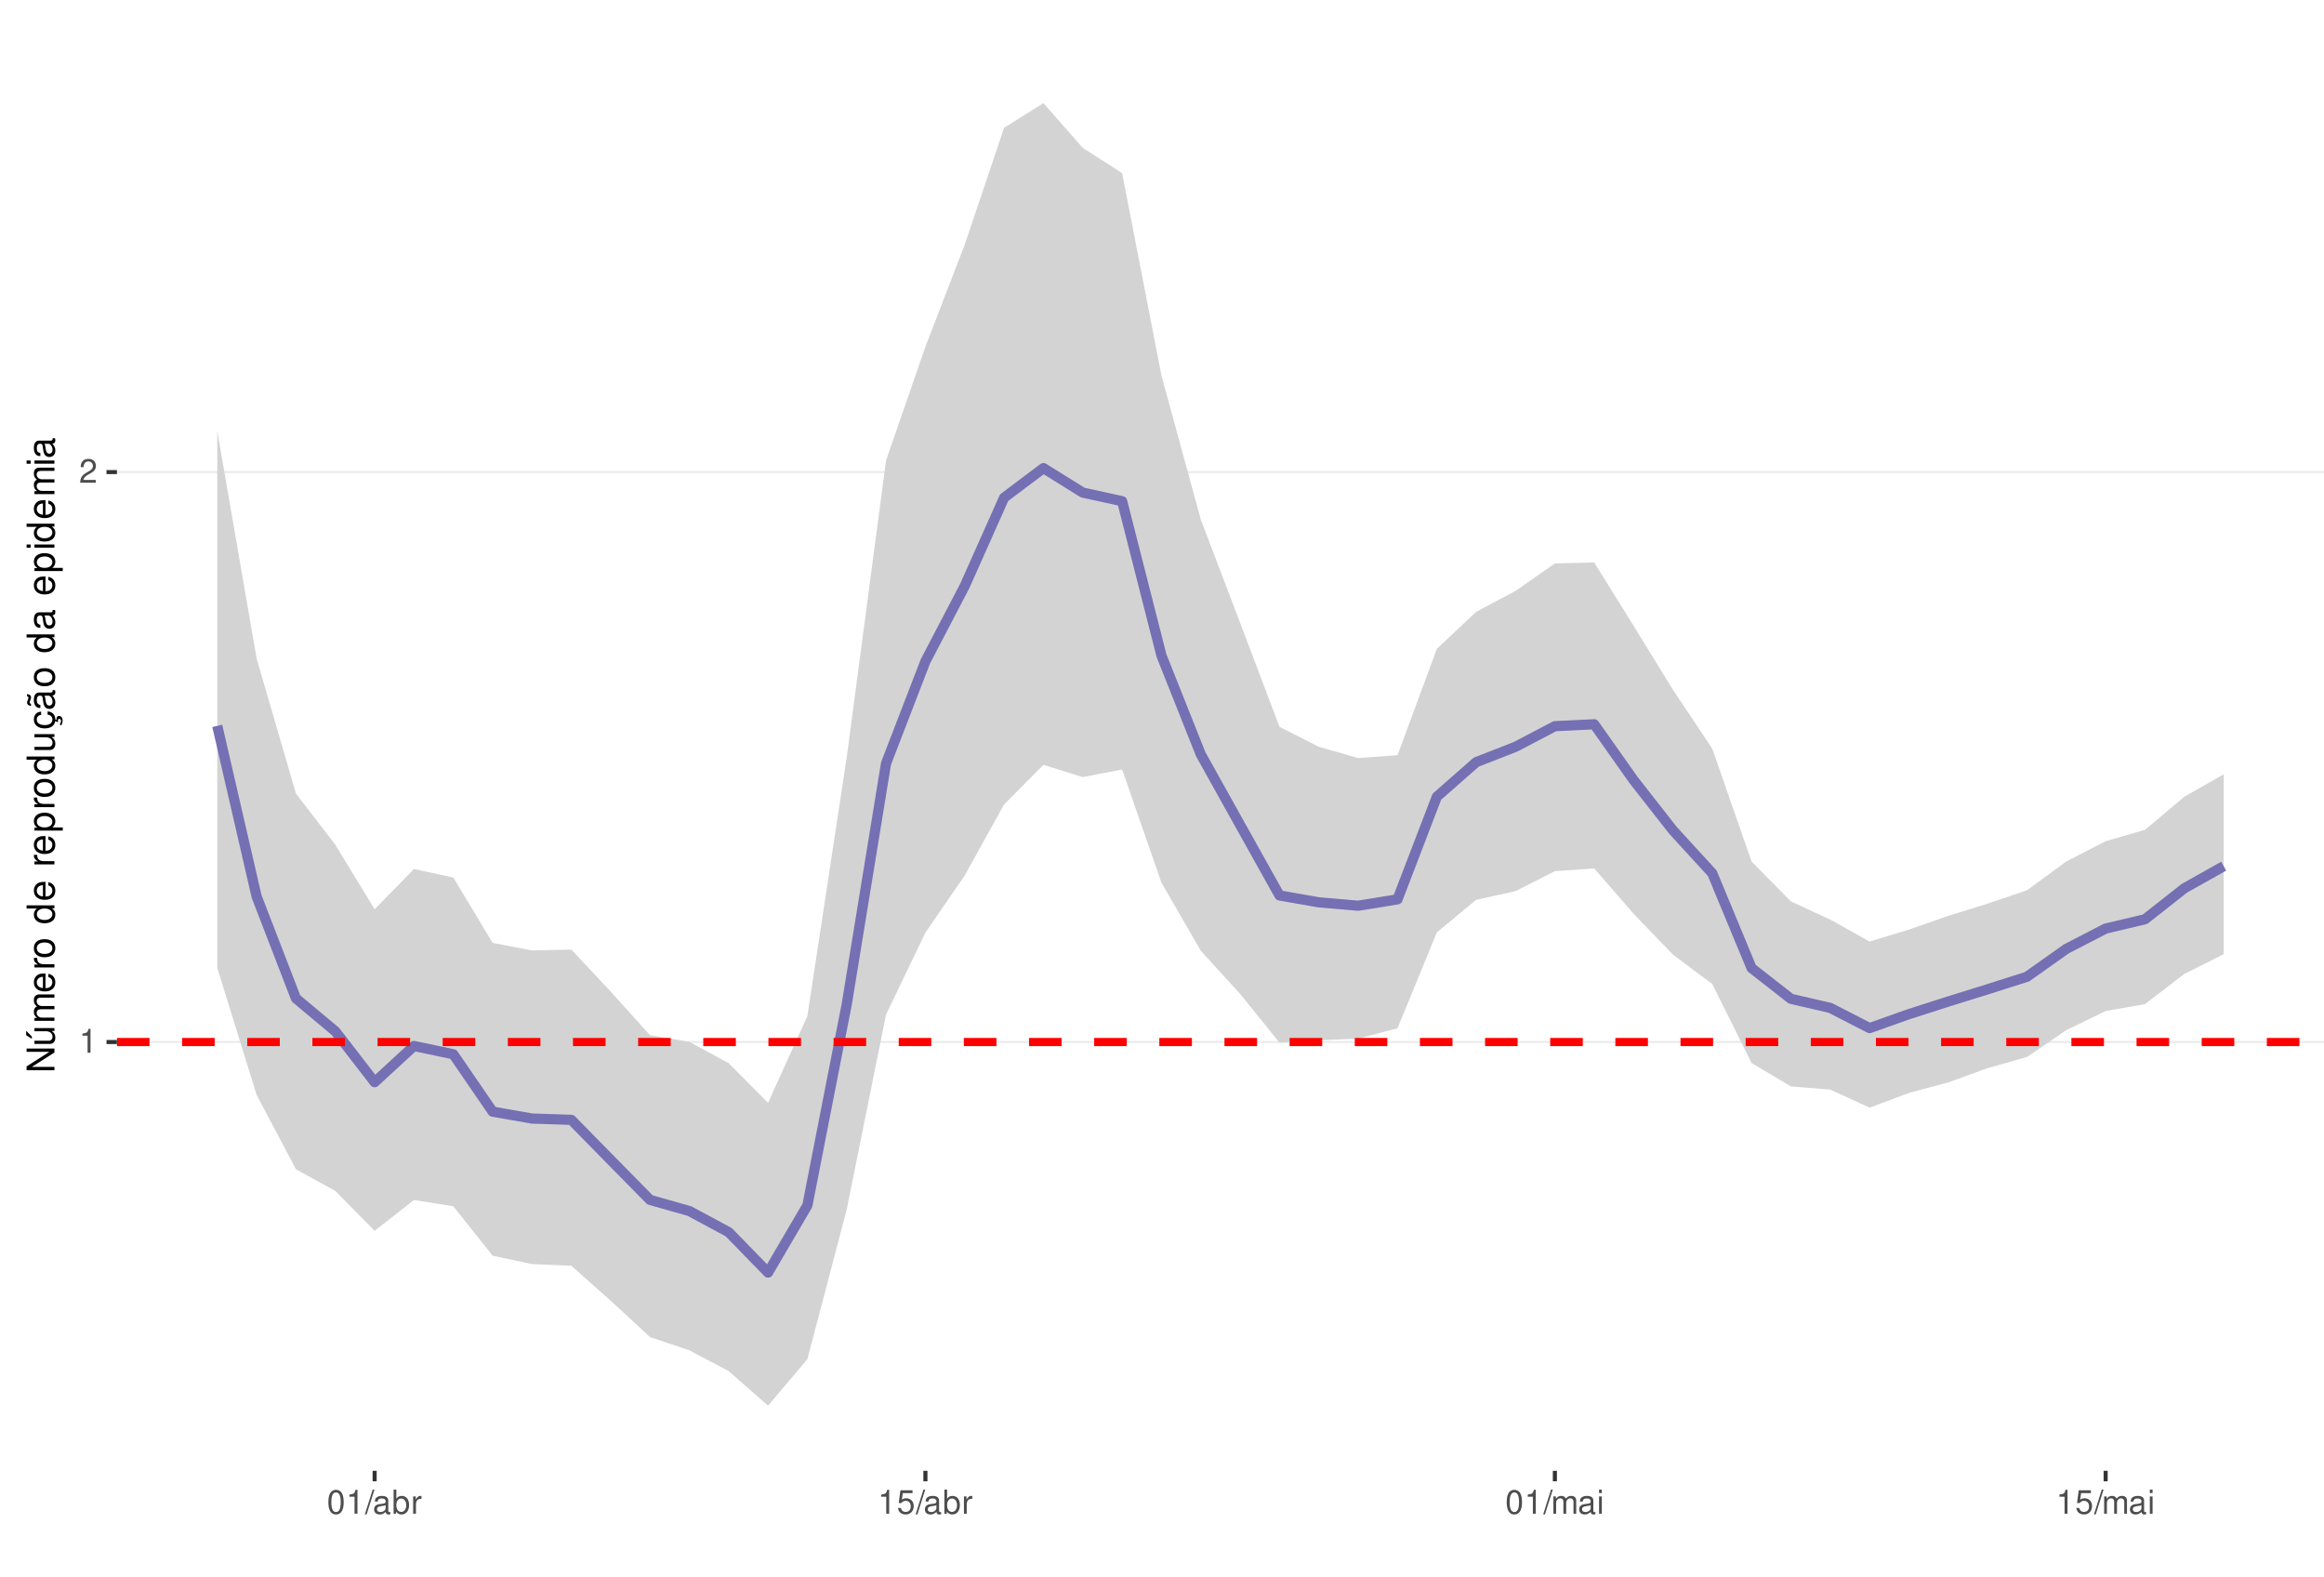
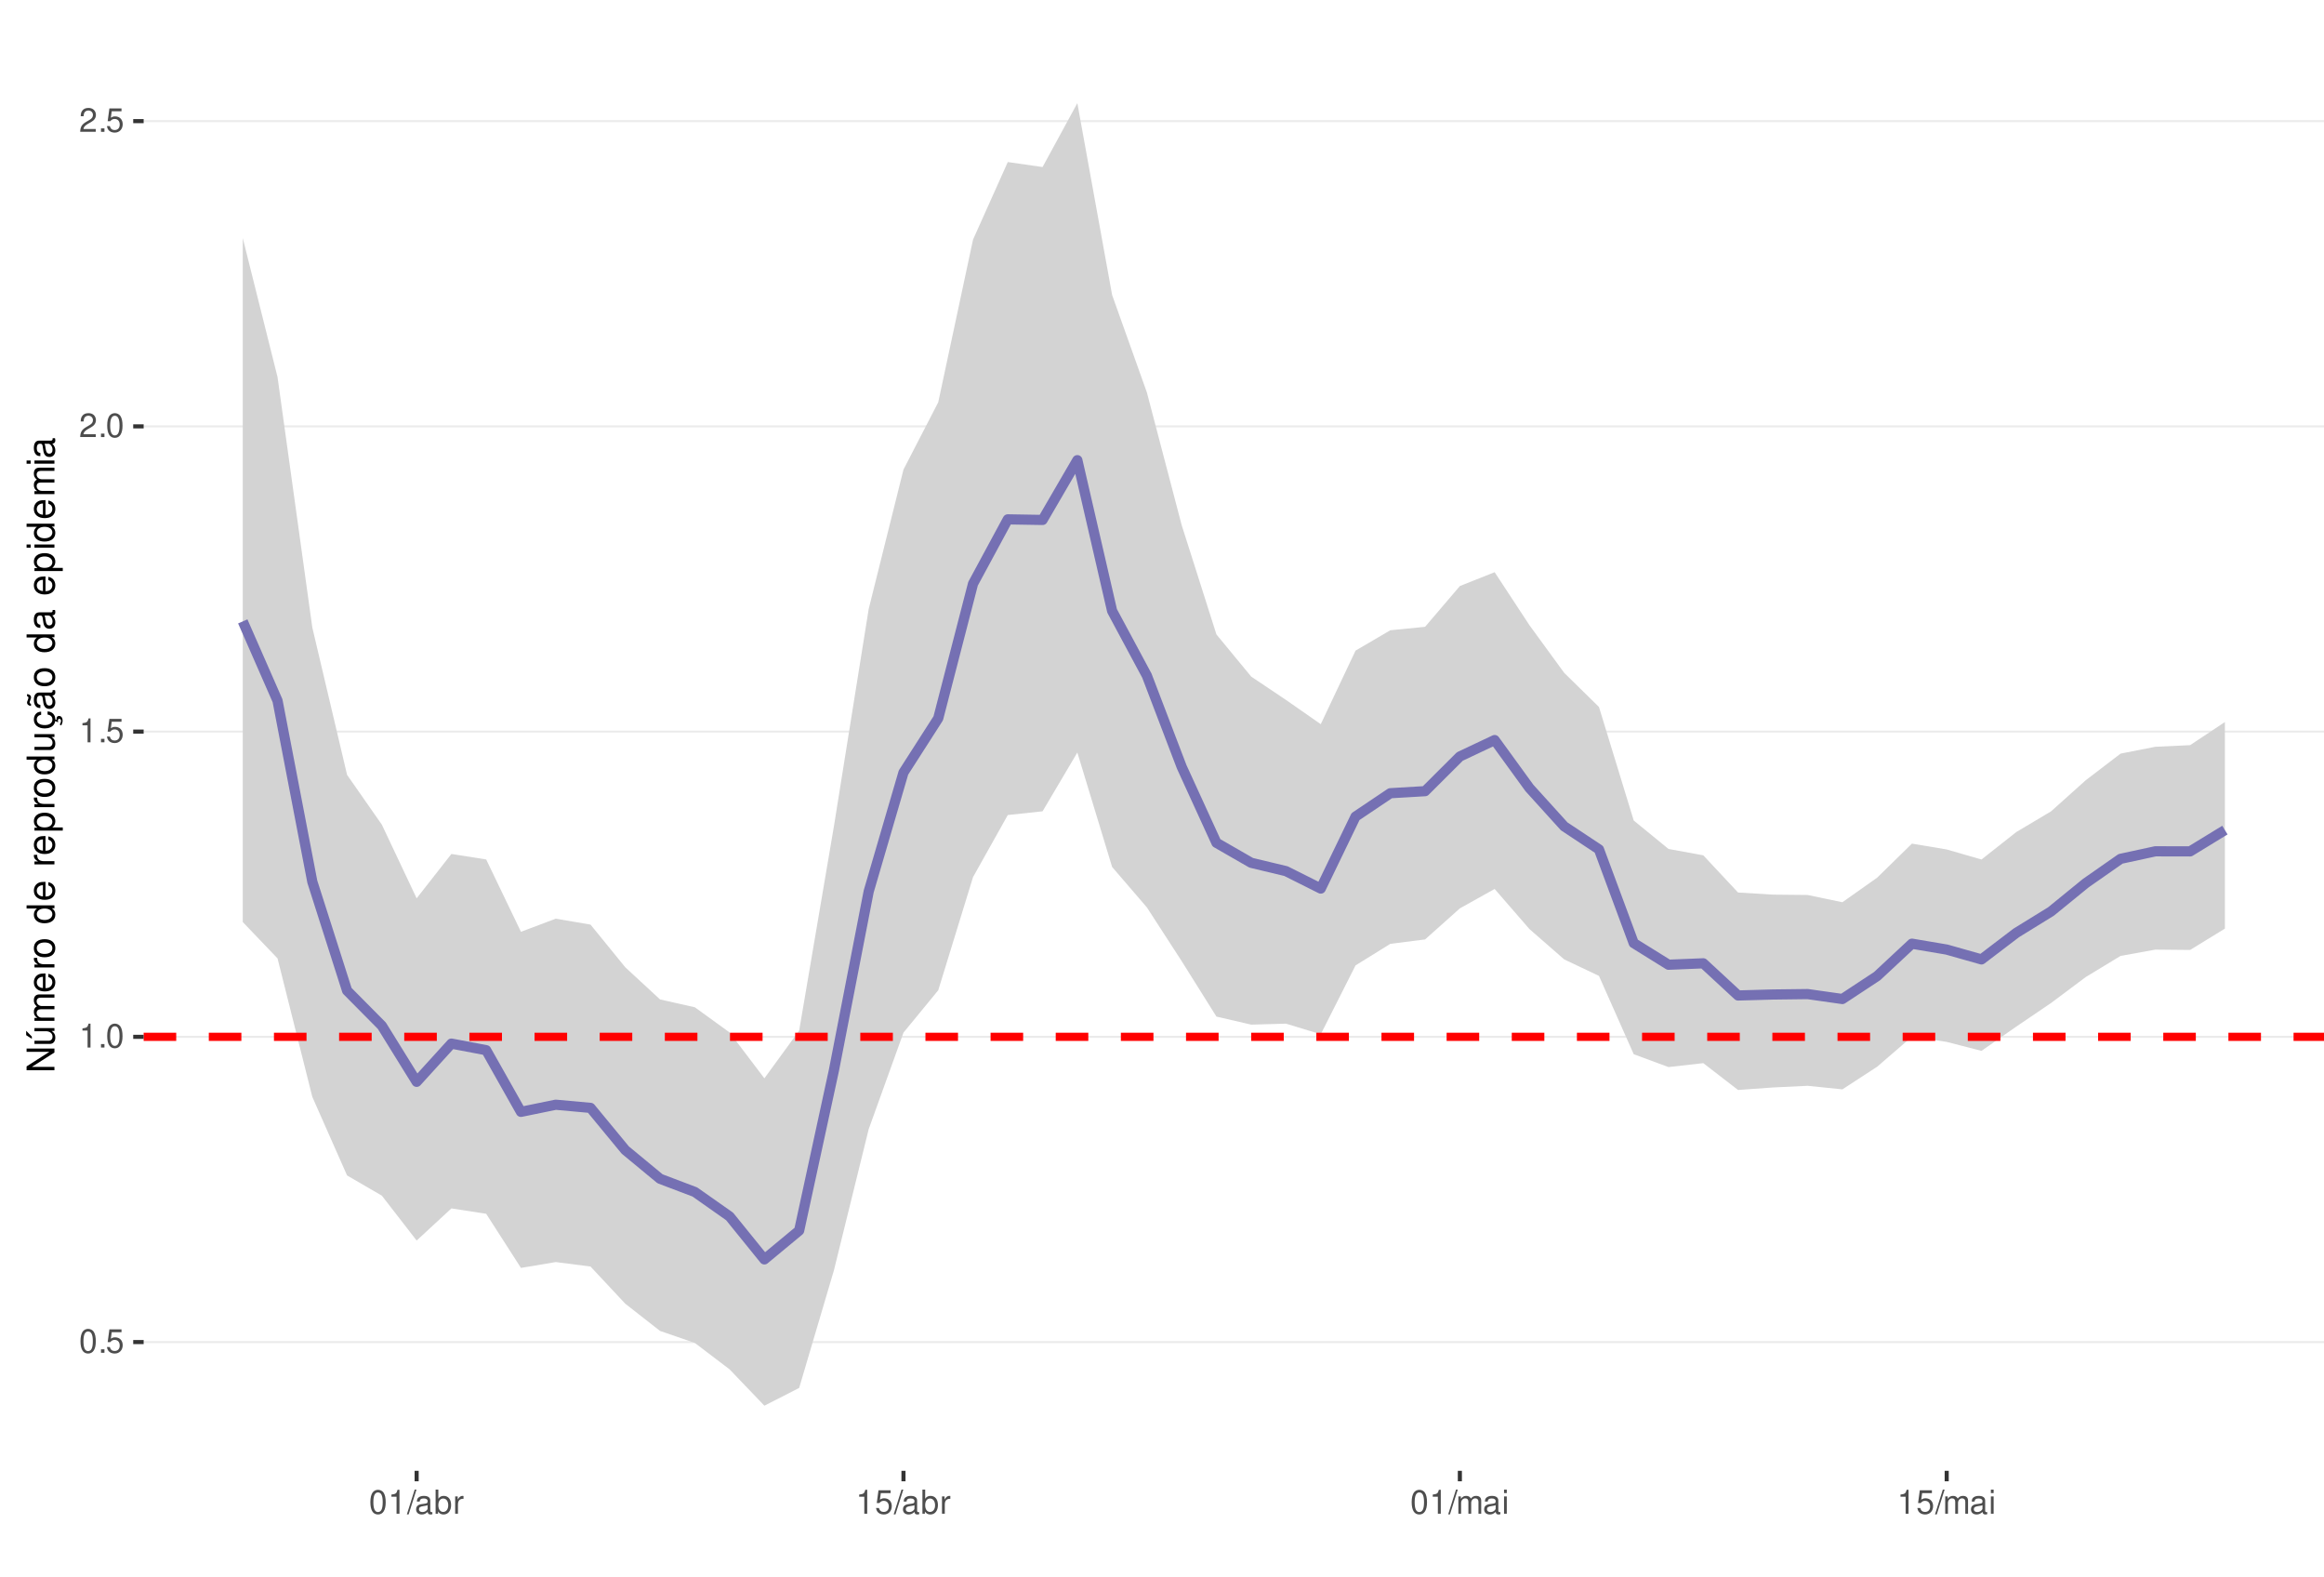
<svg xmlns="http://www.w3.org/2000/svg" xmlns:xlink="http://www.w3.org/1999/xlink" width="609pt" height="413pt" viewBox="0 0 609 413" version="1.1">
  <defs>
    <g>
      <symbol overflow="visible" id="glyph0-0">
        <path style="stroke:none;" d="" />
      </symbol>
      <symbol overflow="visible" id="glyph0-1">
+         <path style="stroke:none;" d="M 2.375 -6.266 C 1.812 -6.266 1.297 -6 0.969 -5.578 C 0.578 -5.016 0.375 -4.188 0.375 -3.031 C 0.375 -0.922 1.062 0.203 2.375 0.203 C 3.672 0.203 4.391 -0.922 4.391 -2.984 C 4.391 -4.188 4.203 -5 3.797 -5.578 C 3.469 -6 2.953 -6.266 2.375 -6.266 Z M 2.375 -5.578 C 3.203 -5.578 3.609 -4.75 3.609 -3.047 C 3.609 -1.266 3.219 -0.438 2.359 -0.438 C 1.562 -0.438 1.156 -1.297 1.156 -3.016 C 1.156 -4.75 1.562 -5.578 2.375 -5.578 Z M 2.375 -5.578 " />
+       </symbol>
+       <symbol overflow="visible" id="glyph0-2">
+         <path style="stroke:none;" d="M 1.656 -0.906 L 0.75 -0.906 L 0.75 0 L 1.656 0 Z M 1.656 -0.906 " />
+       </symbol>
+       <symbol overflow="visible" id="glyph0-3">
+         <path style="stroke:none;" d="M 4.125 -6.141 L 0.953 -6.141 L 0.5 -2.797 L 1.188 -2.797 C 1.547 -3.219 1.844 -3.375 2.328 -3.375 C 3.156 -3.375 3.656 -2.797 3.656 -1.891 C 3.656 -1.016 3.156 -0.469 2.312 -0.469 C 1.656 -0.469 1.25 -0.812 1.062 -1.5 L 0.297 -1.5 C 0.406 -1 0.5 -0.766 0.672 -0.531 C 1.016 -0.062 1.641 0.203 2.344 0.203 C 3.578 0.203 4.438 -0.703 4.438 -2 C 4.438 -3.219 3.641 -4.047 2.453 -4.047 C 2.031 -4.047 1.672 -3.938 1.328 -3.672 L 1.562 -5.391 L 4.125 -5.391 Z M 4.125 -6.141 " />
+       </symbol>
+       <symbol overflow="visible" id="glyph0-4">
        <path style="stroke:none;" d="M 2.234 -4.453 L 2.234 0 L 3 0 L 3 -6.266 L 2.5 -6.266 C 2.234 -5.297 2.062 -5.172 0.891 -5.016 L 0.891 -4.453 Z M 2.234 -4.453 " />
      </symbol>
-       <symbol overflow="visible" id="glyph0-2">
+       <symbol overflow="visible" id="glyph0-5">
        <path style="stroke:none;" d="M 4.375 -0.75 L 1.156 -0.75 C 1.234 -1.266 1.5 -1.594 2.266 -2.062 L 3.125 -2.547 C 3.984 -3.016 4.422 -3.656 4.422 -4.438 C 4.422 -4.953 4.219 -5.438 3.859 -5.781 C 3.484 -6.109 3.031 -6.266 2.453 -6.266 C 1.672 -6.266 1.094 -5.984 0.766 -5.438 C 0.547 -5.109 0.453 -4.719 0.438 -4.094 L 1.188 -4.094 C 1.219 -4.516 1.266 -4.766 1.375 -4.984 C 1.578 -5.359 1.969 -5.594 2.438 -5.594 C 3.125 -5.594 3.641 -5.094 3.641 -4.422 C 3.641 -3.906 3.359 -3.484 2.812 -3.172 L 2.016 -2.703 C 0.734 -1.969 0.359 -1.375 0.297 -0.016 L 4.375 -0.016 Z M 4.375 -0.75 " />
      </symbol>
-       <symbol overflow="visible" id="glyph0-3">
-         <path style="stroke:none;" d="M 2.375 -6.266 C 1.812 -6.266 1.297 -6 0.969 -5.578 C 0.578 -5.016 0.375 -4.188 0.375 -3.031 C 0.375 -0.922 1.062 0.203 2.375 0.203 C 3.672 0.203 4.391 -0.922 4.391 -2.984 C 4.391 -4.188 4.203 -5 3.797 -5.578 C 3.469 -6 2.953 -6.266 2.375 -6.266 Z M 2.375 -5.578 C 3.203 -5.578 3.609 -4.75 3.609 -3.047 C 3.609 -1.266 3.219 -0.438 2.359 -0.438 C 1.562 -0.438 1.156 -1.297 1.156 -3.016 C 1.156 -4.75 1.562 -5.578 2.375 -5.578 Z M 2.375 -5.578 " />
-       </symbol>
-       <symbol overflow="visible" id="glyph0-4">
+       <symbol overflow="visible" id="glyph0-6">
        <path style="stroke:none;" d="M 1.984 -6.312 L -0.062 0.172 L 0.406 0.172 L 2.453 -6.312 Z M 1.984 -6.312 " />
      </symbol>
-       <symbol overflow="visible" id="glyph0-5">
+       <symbol overflow="visible" id="glyph0-7">
        <path style="stroke:none;" d="M 4.625 -0.422 C 4.547 -0.406 4.516 -0.406 4.469 -0.406 C 4.219 -0.406 4.078 -0.531 4.078 -0.766 L 4.078 -3.422 C 4.078 -4.234 3.5 -4.672 2.375 -4.672 C 1.719 -4.672 1.188 -4.469 0.875 -4.141 C 0.672 -3.906 0.578 -3.641 0.562 -3.188 L 1.297 -3.188 C 1.344 -3.75 1.672 -4 2.359 -4 C 3.016 -4 3.375 -3.75 3.375 -3.328 L 3.375 -3.141 C 3.359 -2.828 3.203 -2.703 2.609 -2.625 C 1.594 -2.5 1.438 -2.469 1.156 -2.359 C 0.625 -2.125 0.359 -1.734 0.359 -1.141 C 0.359 -0.312 0.938 0.203 1.859 0.203 C 2.422 0.203 2.875 0 3.391 -0.469 C 3.438 0 3.672 0.203 4.141 0.203 C 4.297 0.203 4.391 0.188 4.625 0.125 Z M 3.375 -1.422 C 3.375 -1.188 3.297 -1.031 3.078 -0.844 C 2.781 -0.578 2.438 -0.438 2.016 -0.438 C 1.453 -0.438 1.109 -0.703 1.109 -1.156 C 1.109 -1.641 1.422 -1.875 2.203 -1.984 C 2.984 -2.094 3.125 -2.125 3.375 -2.234 Z M 3.375 -1.422 " />
      </symbol>
-       <symbol overflow="visible" id="glyph0-6">
+       <symbol overflow="visible" id="glyph0-8">
        <path style="stroke:none;" d="M 0.469 -6.312 L 0.469 0 L 1.109 0 L 1.109 -0.578 C 1.469 -0.047 1.922 0.203 2.547 0.203 C 3.75 0.203 4.531 -0.781 4.531 -2.281 C 4.531 -3.75 3.797 -4.672 2.594 -4.672 C 1.969 -4.672 1.531 -4.438 1.188 -3.922 L 1.188 -6.312 Z M 2.453 -3.984 C 3.25 -3.984 3.781 -3.297 3.781 -2.203 C 3.781 -1.172 3.234 -0.469 2.453 -0.469 C 1.672 -0.469 1.188 -1.172 1.188 -2.234 C 1.188 -3.297 1.672 -3.984 2.453 -3.984 Z M 2.453 -3.984 " />
      </symbol>
-       <symbol overflow="visible" id="glyph0-7">
+       <symbol overflow="visible" id="glyph0-9">
        <path style="stroke:none;" d="M 0.594 -4.531 L 0.594 0 L 1.328 0 L 1.328 -2.359 C 1.328 -3.438 1.781 -3.938 2.781 -3.906 L 2.781 -4.641 C 2.656 -4.656 2.594 -4.672 2.5 -4.672 C 2.031 -4.672 1.672 -4.391 1.266 -3.719 L 1.266 -4.531 Z M 0.594 -4.531 " />
      </symbol>
-       <symbol overflow="visible" id="glyph0-8">
-         <path style="stroke:none;" d="M 4.125 -6.141 L 0.953 -6.141 L 0.5 -2.797 L 1.188 -2.797 C 1.547 -3.219 1.844 -3.375 2.328 -3.375 C 3.156 -3.375 3.656 -2.797 3.656 -1.891 C 3.656 -1.016 3.156 -0.469 2.312 -0.469 C 1.656 -0.469 1.25 -0.812 1.062 -1.5 L 0.297 -1.5 C 0.406 -1 0.5 -0.766 0.672 -0.531 C 1.016 -0.062 1.641 0.203 2.344 0.203 C 3.578 0.203 4.438 -0.703 4.438 -2 C 4.438 -3.219 3.641 -4.047 2.453 -4.047 C 2.031 -4.047 1.672 -3.938 1.328 -3.672 L 1.562 -5.391 L 4.125 -5.391 Z M 4.125 -6.141 " />
-       </symbol>
-       <symbol overflow="visible" id="glyph0-9">
+       <symbol overflow="visible" id="glyph0-10">
        <path style="stroke:none;" d="M 0.609 -4.531 L 0.609 0 L 1.328 0 L 1.328 -2.844 C 1.328 -3.5 1.812 -4.031 2.391 -4.031 C 2.938 -4.031 3.234 -3.703 3.234 -3.125 L 3.234 0 L 3.969 0 L 3.969 -2.844 C 3.969 -3.5 4.438 -4.031 5.031 -4.031 C 5.562 -4.031 5.875 -3.703 5.875 -3.125 L 5.875 0 L 6.594 0 L 6.594 -3.406 C 6.594 -4.219 6.125 -4.672 5.281 -4.672 C 4.672 -4.672 4.312 -4.484 3.891 -3.969 C 3.625 -4.453 3.25 -4.672 2.672 -4.672 C 2.062 -4.672 1.656 -4.438 1.266 -3.891 L 1.266 -4.531 Z M 0.609 -4.531 " />
      </symbol>
-       <symbol overflow="visible" id="glyph0-10">
+       <symbol overflow="visible" id="glyph0-11">
        <path style="stroke:none;" d="M 1.297 -4.531 L 0.578 -4.531 L 0.578 0 L 1.297 0 Z M 1.297 -6.312 L 0.578 -6.312 L 0.578 -5.406 L 1.297 -5.406 Z M 1.297 -6.312 " />
      </symbol>
      <symbol overflow="visible" id="glyph1-0">
        <path style="stroke:none;" d="" />
      </symbol>
      <symbol overflow="visible" id="glyph1-1">
        <path style="stroke:none;" d="M -7.297 -6.453 L -7.297 -5.578 L -1.328 -5.578 L -7.297 -1.766 L -7.297 -0.766 L 0 -0.766 L 0 -1.641 L -5.906 -1.641 L 0 -5.406 L 0 -6.453 Z M -7.297 -6.453 " />
      </symbol>
      <symbol overflow="visible" id="glyph1-2">
        <path style="stroke:none;" d="M 0 -4.812 L -5.234 -4.812 L -5.234 -3.984 L -2.266 -3.984 C -1.203 -3.984 -0.5 -3.438 -0.5 -2.562 C -0.5 -1.906 -0.906 -1.484 -1.531 -1.484 L -5.234 -1.484 L -5.234 -0.656 L -1.203 -0.656 C -0.328 -0.656 0.234 -1.297 0.234 -2.312 C 0.234 -3.094 -0.047 -3.578 -0.734 -4.062 L 0 -4.062 Z M -7.406 -2.953 L -5.922 -2 L -5.922 -2.594 L -7.406 -4.094 Z M -7.406 -2.953 " />
      </symbol>
      <symbol overflow="visible" id="glyph1-3">
        <path style="stroke:none;" d="M -5.234 -0.703 L 0 -0.703 L 0 -1.547 L -3.297 -1.547 C -4.047 -1.547 -4.656 -2.094 -4.656 -2.766 C -4.656 -3.391 -4.281 -3.734 -3.609 -3.734 L 0 -3.734 L 0 -4.578 L -3.297 -4.578 C -4.047 -4.578 -4.656 -5.125 -4.656 -5.812 C -4.656 -6.422 -4.266 -6.781 -3.609 -6.781 L 0 -6.781 L 0 -7.625 L -3.938 -7.625 C -4.875 -7.625 -5.391 -7.078 -5.391 -6.094 C -5.391 -5.406 -5.188 -4.984 -4.594 -4.484 C -5.156 -4.188 -5.391 -3.766 -5.391 -3.078 C -5.391 -2.375 -5.125 -1.906 -4.5 -1.469 L -5.234 -1.469 Z M -5.234 -0.703 " />
      </symbol>
      <symbol overflow="visible" id="glyph1-4">
        <path style="stroke:none;" d="M -2.344 -5.125 C -3.141 -5.125 -3.625 -5.062 -4.016 -4.922 C -4.875 -4.578 -5.391 -3.781 -5.391 -2.797 C -5.391 -1.344 -4.281 -0.406 -2.547 -0.406 C -0.812 -0.406 0.234 -1.297 0.234 -2.781 C 0.234 -3.984 -0.453 -4.812 -1.594 -5.016 L -1.594 -4.188 C -0.906 -3.953 -0.547 -3.484 -0.547 -2.812 C -0.547 -2.281 -0.781 -1.828 -1.219 -1.547 C -1.516 -1.344 -1.812 -1.281 -2.344 -1.266 Z M -3.016 -1.297 C -3.984 -1.359 -4.625 -1.953 -4.625 -2.797 C -4.625 -3.641 -3.953 -4.234 -3.016 -4.234 Z M -3.016 -1.297 " />
      </symbol>
      <symbol overflow="visible" id="glyph1-5">
        <path style="stroke:none;" d="M -5.234 -0.688 L 0 -0.688 L 0 -1.531 L -2.719 -1.531 C -3.984 -1.547 -4.547 -2.062 -4.516 -3.203 L -5.359 -3.203 C -5.375 -3.062 -5.391 -2.984 -5.391 -2.891 C -5.391 -2.344 -5.062 -1.938 -4.297 -1.453 L -5.234 -1.453 Z M -5.234 -0.688 " />
      </symbol>
      <symbol overflow="visible" id="glyph1-6">
        <path style="stroke:none;" d="M -5.391 -2.719 C -5.391 -1.234 -4.344 -0.359 -2.578 -0.359 C -0.812 -0.359 0.234 -1.234 0.234 -2.734 C 0.234 -4.203 -0.812 -5.094 -2.547 -5.094 C -4.359 -5.094 -5.391 -4.234 -5.391 -2.719 Z M -4.625 -2.734 C -4.625 -3.672 -3.844 -4.234 -2.547 -4.234 C -1.312 -4.234 -0.547 -3.656 -0.547 -2.734 C -0.547 -1.797 -1.312 -1.234 -2.578 -1.234 C -3.844 -1.234 -4.625 -1.797 -4.625 -2.734 Z M -4.625 -2.734 " />
      </symbol>
      <symbol overflow="visible" id="glyph1-7">
        <path style="stroke:none;" d="" />
      </symbol>
      <symbol overflow="visible" id="glyph1-8">
        <path style="stroke:none;" d="M -7.297 -4.953 L -7.297 -4.125 L -4.578 -4.125 C -5.109 -3.766 -5.391 -3.203 -5.391 -2.516 C -5.391 -1.156 -4.297 -0.266 -2.625 -0.266 C -0.859 -0.266 0.234 -1.125 0.234 -2.547 C 0.234 -3.266 -0.047 -3.766 -0.688 -4.203 L 0 -4.203 L 0 -4.953 Z M -4.609 -2.656 C -4.609 -3.547 -3.812 -4.125 -2.562 -4.125 C -1.344 -4.125 -0.547 -3.547 -0.547 -2.656 C -0.547 -1.734 -1.359 -1.125 -2.578 -1.125 C -3.797 -1.125 -4.609 -1.734 -4.609 -2.656 Z M -4.609 -2.656 " />
      </symbol>
      <symbol overflow="visible" id="glyph1-9">
        <path style="stroke:none;" d="M 2.188 -0.547 L 2.188 -1.375 L -0.547 -1.375 C -0.016 -1.812 0.234 -2.312 0.234 -2.984 C 0.234 -4.344 -0.859 -5.234 -2.531 -5.234 C -4.297 -5.234 -5.391 -4.375 -5.391 -2.984 C -5.391 -2.266 -5.062 -1.703 -4.453 -1.312 L -5.234 -1.312 L -5.234 -0.547 Z M -4.609 -2.844 C -4.609 -3.766 -3.797 -4.359 -2.547 -4.359 C -1.359 -4.359 -0.547 -3.75 -0.547 -2.844 C -0.547 -1.953 -1.344 -1.375 -2.578 -1.375 C -3.812 -1.375 -4.609 -1.953 -4.609 -2.844 Z M -4.609 -2.844 " />
      </symbol>
      <symbol overflow="visible" id="glyph1-10">
        <path style="stroke:none;" d="M 0 -4.812 L -5.234 -4.812 L -5.234 -3.984 L -2.266 -3.984 C -1.203 -3.984 -0.5 -3.438 -0.5 -2.562 C -0.5 -1.906 -0.906 -1.484 -1.531 -1.484 L -5.234 -1.484 L -5.234 -0.656 L -1.203 -0.656 C -0.328 -0.656 0.234 -1.297 0.234 -2.312 C 0.234 -3.094 -0.047 -3.578 -0.734 -4.062 L 0 -4.062 Z M 0 -4.812 " />
      </symbol>
      <symbol overflow="visible" id="glyph1-11">
        <path style="stroke:none;" d="M 0.234 -2.641 C 0.234 -3.875 -0.547 -4.703 -1.797 -4.766 L -1.797 -3.938 C -0.953 -3.797 -0.531 -3.359 -0.531 -2.656 C -0.531 -1.734 -1.281 -1.188 -2.516 -1.188 C -3.844 -1.188 -4.625 -1.719 -4.625 -2.625 C -4.625 -3.328 -4.203 -3.766 -3.484 -3.875 L -3.484 -4.703 C -3.984 -4.672 -4.312 -4.562 -4.609 -4.359 C -5.094 -4 -5.391 -3.375 -5.391 -2.641 C -5.391 -1.219 -4.266 -0.312 -2.531 -0.312 C -1.469 -0.312 -0.625 -0.672 -0.156 -1.312 C 0.047 -1.594 0.125 -1.812 0.203 -2.25 L 0.922 -1.938 L 0.984 -2.062 C 0.938 -2.188 0.906 -2.25 0.906 -2.375 C 0.906 -2.656 1.047 -2.828 1.281 -2.828 C 1.547 -2.828 1.734 -2.594 1.734 -2.297 C 1.734 -2.031 1.672 -1.844 1.438 -1.406 L 1.406 -1.312 L 1.812 -1.094 C 2.078 -1.75 2.141 -1.953 2.141 -2.344 C 2.141 -3.109 1.781 -3.578 1.203 -3.578 C 0.781 -3.578 0.547 -3.297 0.547 -2.797 C 0.547 -2.703 0.547 -2.641 0.562 -2.516 Z M 0.234 -2.641 " />
      </symbol>
      <symbol overflow="visible" id="glyph1-12">
        <path style="stroke:none;" d="M -0.484 -5.344 C -0.469 -5.266 -0.469 -5.219 -0.469 -5.172 C -0.469 -4.875 -0.625 -4.719 -0.875 -4.719 L -3.953 -4.719 C -4.891 -4.719 -5.391 -4.047 -5.391 -2.75 C -5.391 -1.984 -5.172 -1.375 -4.781 -1.016 C -4.516 -0.766 -4.203 -0.672 -3.688 -0.656 L -3.688 -1.484 C -4.328 -1.562 -4.625 -1.938 -4.625 -2.719 C -4.625 -3.484 -4.344 -3.891 -3.844 -3.891 L -3.625 -3.891 C -3.266 -3.875 -3.125 -3.703 -3.047 -3.016 C -2.891 -1.844 -2.844 -1.656 -2.719 -1.344 C -2.453 -0.734 -2 -0.422 -1.312 -0.422 C -0.375 -0.422 0.234 -1.078 0.234 -2.141 C 0.234 -2.797 0 -3.328 -0.547 -3.922 C 0 -3.984 0.234 -4.234 0.234 -4.781 C 0.234 -4.953 0.203 -5.062 0.141 -5.344 Z M -1.656 -3.891 C -1.375 -3.891 -1.203 -3.812 -0.969 -3.562 C -0.656 -3.219 -0.5 -2.812 -0.5 -2.312 C -0.5 -1.672 -0.812 -1.297 -1.344 -1.297 C -1.891 -1.297 -2.172 -1.656 -2.297 -2.547 C -2.422 -3.438 -2.453 -3.609 -2.594 -3.891 Z M -7.172 -3.75 C -6.922 -3.672 -6.812 -3.547 -6.812 -3.375 C -6.812 -3.25 -6.875 -2.984 -6.984 -2.734 C -7.156 -2.312 -7.172 -2.25 -7.172 -2.047 C -7.172 -1.594 -6.797 -1.297 -6.141 -1.188 L -6.141 -1.766 C -6.375 -1.812 -6.5 -1.938 -6.5 -2.094 C -6.5 -2.203 -6.469 -2.344 -6.375 -2.578 C -6.156 -3.156 -6.125 -3.234 -6.125 -3.438 C -6.125 -3.922 -6.484 -4.219 -7.172 -4.312 Z M -7.172 -3.75 " />
      </symbol>
      <symbol overflow="visible" id="glyph1-13">
        <path style="stroke:none;" d="M -0.484 -5.344 C -0.469 -5.266 -0.469 -5.219 -0.469 -5.172 C -0.469 -4.875 -0.625 -4.719 -0.875 -4.719 L -3.953 -4.719 C -4.891 -4.719 -5.391 -4.047 -5.391 -2.75 C -5.391 -1.984 -5.172 -1.375 -4.781 -1.016 C -4.516 -0.766 -4.203 -0.672 -3.688 -0.656 L -3.688 -1.484 C -4.328 -1.562 -4.625 -1.938 -4.625 -2.719 C -4.625 -3.484 -4.344 -3.891 -3.844 -3.891 L -3.625 -3.891 C -3.266 -3.875 -3.125 -3.703 -3.047 -3.016 C -2.891 -1.844 -2.844 -1.656 -2.719 -1.344 C -2.453 -0.734 -2 -0.422 -1.312 -0.422 C -0.375 -0.422 0.234 -1.078 0.234 -2.141 C 0.234 -2.797 0 -3.328 -0.547 -3.922 C 0 -3.984 0.234 -4.234 0.234 -4.781 C 0.234 -4.953 0.203 -5.062 0.141 -5.344 Z M -1.656 -3.891 C -1.375 -3.891 -1.203 -3.812 -0.969 -3.562 C -0.656 -3.219 -0.5 -2.812 -0.5 -2.312 C -0.5 -1.672 -0.812 -1.297 -1.344 -1.297 C -1.891 -1.297 -2.172 -1.656 -2.297 -2.547 C -2.422 -3.438 -2.453 -3.609 -2.594 -3.891 Z M -1.656 -3.891 " />
      </symbol>
      <symbol overflow="visible" id="glyph1-14">
        <path style="stroke:none;" d="M -5.234 -1.5 L -5.234 -0.672 L 0 -0.672 L 0 -1.5 Z M -7.297 -1.5 L -7.297 -0.656 L -6.234 -0.656 L -6.234 -1.5 Z M -7.297 -1.5 " />
      </symbol>
    </g>
    <clipPath id="clip1">
-       <path d="M 30.645 9.961 L 609 9.961 L 609 385.328 L 30.645 385.328 Z M 30.645 9.961 " />
+       <path d="M 37.645 9.961 L 609 9.961 L 609 385.328 L 37.645 385.328 Z M 37.645 9.961 " />
    </clipPath>
    <clipPath id="clip2">
-       <path d="M 30.645 272 L 609 272 L 609 274 L 30.645 274 Z M 30.645 272 " />
+       <path d="M 37.645 351 L 609 351 L 609 352 L 37.645 352 Z M 37.645 351 " />
    </clipPath>
    <clipPath id="clip3">
-       <path d="M 30.645 123 L 609 123 L 609 124 L 30.645 124 Z M 30.645 123 " />
+       <path d="M 37.645 271 L 609 271 L 609 272 L 37.645 272 Z M 37.645 271 " />
    </clipPath>
    <clipPath id="clip4">
-       <path d="M 30.645 271 L 609 271 L 609 275 L 30.645 275 Z M 30.645 271 " />
+       <path d="M 37.645 191 L 609 191 L 609 192 L 37.645 192 Z M 37.645 191 " />
+     </clipPath>
+     <clipPath id="clip5">
+       <path d="M 37.645 111 L 609 111 L 609 112 L 37.645 112 Z M 37.645 111 " />
+     </clipPath>
+     <clipPath id="clip6">
+       <path d="M 37.645 31 L 609 31 L 609 32 L 37.645 32 Z M 37.645 31 " />
+     </clipPath>
+     <clipPath id="clip7">
+       <path d="M 37.645 270 L 609 270 L 609 273 L 37.645 273 Z M 37.645 270 " />
    </clipPath>
  </defs>
  <g id="surface58">
    <rect x="0" y="0" width="609" height="413" style="fill:rgb(100%,100%,100%);fill-opacity:1;stroke:none;" />
    <rect x="0" y="0" width="609" height="413" style="fill:rgb(100%,100%,100%);fill-opacity:1;stroke:none;" />
    <path style="fill:none;stroke-width:1.067;stroke-linecap:round;stroke-linejoin:round;stroke:rgb(100%,100%,100%);stroke-opacity:1;stroke-miterlimit:10;" d="M 0 413 L 609 413 L 609 0 L 0 0 Z M 0 413 " />
    <g clip-path="url(#clip1)" clip-rule="nonzero">
-       <path style=" stroke:none;fill-rule:nonzero;fill:rgb(100%,100%,100%);fill-opacity:1;" d="M 30.645 385.328 L 609 385.328 L 609 9.961 L 30.645 9.961 Z M 30.645 385.328 " />
+       <path style=" stroke:none;fill-rule:nonzero;fill:rgb(100%,100%,100%);fill-opacity:1;" d="M 37.645 385.328 L 609 385.328 L 609 9.961 L 37.645 9.961 Z M 37.645 385.328 " />
    </g>
    <g clip-path="url(#clip2)" clip-rule="nonzero">
-       <path style="fill:none;stroke-width:0.533;stroke-linecap:butt;stroke-linejoin:round;stroke:rgb(92.157%,92.157%,92.157%);stroke-opacity:1;stroke-miterlimit:10;" d="M 30.645 272.992 L 609 272.992 " />
+       <path style="fill:none;stroke-width:0.533;stroke-linecap:butt;stroke-linejoin:round;stroke:rgb(92.157%,92.157%,92.157%);stroke-opacity:1;stroke-miterlimit:10;" d="M 37.645 351.598 L 609 351.598 " />
    </g>
    <g clip-path="url(#clip3)" clip-rule="nonzero">
-       <path style="fill:none;stroke-width:0.533;stroke-linecap:butt;stroke-linejoin:round;stroke:rgb(92.157%,92.157%,92.157%);stroke-opacity:1;stroke-miterlimit:10;" d="M 30.645 123.676 L 609 123.676 " />
-     </g>
-     <path style=" stroke:none;fill-rule:nonzero;fill:rgb(82.745%,82.745%,82.745%);fill-opacity:1;" d="M 56.934 112.887 L 67.242 172.508 L 77.551 207.895 L 87.863 221.309 L 98.172 238.219 L 108.48 227.66 L 118.789 229.898 L 129.098 247.02 L 139.41 248.996 L 149.719 248.773 L 160.027 259.773 L 170.336 271.207 L 180.645 272.941 L 190.957 278.535 L 201.266 288.926 L 211.574 266.168 L 221.883 198.414 L 232.191 120.621 L 242.504 90.82 L 252.812 64.078 L 263.121 33.469 L 273.43 27.023 L 283.738 38.742 L 294.051 45.355 L 304.359 98.398 L 314.668 136.121 L 324.977 163.172 L 335.285 190.418 L 345.598 195.648 L 355.906 198.602 L 366.215 197.848 L 376.523 169.992 L 386.832 160.277 L 397.145 154.809 L 407.453 147.609 L 417.762 147.355 L 428.07 163.938 L 438.379 180.68 L 448.691 196.133 L 459 225.719 L 469.309 236.152 L 479.617 240.922 L 489.926 246.672 L 500.234 243.527 L 510.547 239.93 L 520.855 236.734 L 531.164 233.238 L 541.473 225.684 L 551.781 220.379 L 562.094 217.398 L 572.402 208.723 L 582.711 202.863 L 582.711 249.973 L 572.402 255.156 L 562.094 263.059 L 551.781 264.863 L 541.473 269.887 L 531.164 276.902 L 520.855 279.828 L 510.547 283.574 L 500.234 286.324 L 489.926 290.184 L 479.617 285.461 L 469.309 284.629 L 459 278.484 L 448.691 257.797 L 438.379 250.086 L 428.07 239.375 L 417.762 227.516 L 407.453 228.23 L 397.145 233.461 L 386.832 235.738 L 376.523 244.27 L 366.215 269.387 L 355.906 272.102 L 345.598 272.516 L 335.285 273.152 L 324.977 260.387 L 314.668 249.098 L 304.359 231.242 L 294.051 201.602 L 283.738 203.578 L 273.43 200.371 L 263.121 210.75 L 252.812 229.34 L 242.504 244.328 L 232.191 265.777 L 221.883 316.855 L 211.574 356.062 L 201.266 368.266 L 190.957 359.207 L 180.645 353.762 L 170.336 350.289 L 160.027 340.766 L 149.719 331.602 L 139.41 331.16 L 129.098 328.977 L 118.789 316.02 L 108.48 314.375 L 98.172 322.457 L 87.863 312.004 L 77.551 306.336 L 67.242 286.82 L 56.934 253.582 Z M 56.934 112.887 " />
-     <path style="fill:none;stroke-width:2.667;stroke-linecap:butt;stroke-linejoin:round;stroke:rgb(45.882%,43.922%,70.196%);stroke-opacity:1;stroke-miterlimit:10;" d="M 56.934 190.164 L 67.242 234.855 L 77.551 261.559 L 87.863 270.176 L 98.172 283.512 L 108.48 274.027 L 118.789 276.199 L 129.098 291.234 L 139.41 293.039 L 149.719 293.379 L 160.027 303.883 L 170.336 314.348 L 180.645 317.27 L 190.957 322.805 L 201.266 333.395 L 211.574 315.789 L 221.883 263.125 L 232.191 199.992 L 242.504 173.25 L 252.812 153.512 L 263.121 130.387 L 273.43 122.637 L 283.738 129.047 L 294.051 131.301 L 304.359 171.742 L 314.668 197.633 L 324.977 216.125 L 335.285 234.586 L 345.598 236.395 L 355.906 237.285 L 366.215 235.609 L 376.523 208.734 L 386.832 199.676 L 397.145 195.645 L 407.453 190.246 L 417.762 189.75 L 428.07 204.352 L 438.379 217.508 L 448.691 228.773 L 459 253.613 L 469.309 261.672 L 479.617 264.055 L 489.926 269.344 L 500.234 265.688 L 510.547 262.379 L 520.855 259.172 L 531.164 255.891 L 541.473 248.59 L 551.781 243.27 L 562.094 240.832 L 572.402 232.715 L 582.711 226.922 " />
+       <path style="fill:none;stroke-width:0.533;stroke-linecap:butt;stroke-linejoin:round;stroke:rgb(92.157%,92.157%,92.157%);stroke-opacity:1;stroke-miterlimit:10;" d="M 37.645 271.629 L 609 271.629 " />
+     </g>
    <g clip-path="url(#clip4)" clip-rule="nonzero">
-       <path style="fill:none;stroke-width:2.134;stroke-linecap:butt;stroke-linejoin:round;stroke:rgb(100%,0%,0%);stroke-opacity:1;stroke-dasharray:8.536,8.536;stroke-miterlimit:10;" d="M 30.645 272.992 L 609 272.992 " />
-     </g>
-     <g style="fill:rgb(30.196%,30.196%,30.196%);fill-opacity:1;">
-       <use xlink:href="#glyph0-1" x="20.715" y="275.798" />
-     </g>
-     <g style="fill:rgb(30.196%,30.196%,30.196%);fill-opacity:1;">
-       <use xlink:href="#glyph0-2" x="20.715" y="126.481" />
-     </g>
-     <path style="fill:none;stroke-width:1.067;stroke-linecap:butt;stroke-linejoin:round;stroke:rgb(20%,20%,20%);stroke-opacity:1;stroke-miterlimit:10;" d="M 27.906 272.992 L 30.645 272.992 " />
-     <path style="fill:none;stroke-width:1.067;stroke-linecap:butt;stroke-linejoin:round;stroke:rgb(20%,20%,20%);stroke-opacity:1;stroke-miterlimit:10;" d="M 27.906 123.676 L 30.645 123.676 " />
-     <path style="fill:none;stroke-width:1.067;stroke-linecap:butt;stroke-linejoin:round;stroke:rgb(20%,20%,20%);stroke-opacity:1;stroke-miterlimit:10;" d="M 98.172 388.07 L 98.172 385.328 " />
-     <path style="fill:none;stroke-width:1.067;stroke-linecap:butt;stroke-linejoin:round;stroke:rgb(20%,20%,20%);stroke-opacity:1;stroke-miterlimit:10;" d="M 242.504 388.07 L 242.504 385.328 " />
-     <path style="fill:none;stroke-width:1.067;stroke-linecap:butt;stroke-linejoin:round;stroke:rgb(20%,20%,20%);stroke-opacity:1;stroke-miterlimit:10;" d="M 407.453 388.07 L 407.453 385.328 " />
-     <path style="fill:none;stroke-width:1.067;stroke-linecap:butt;stroke-linejoin:round;stroke:rgb(20%,20%,20%);stroke-opacity:1;stroke-miterlimit:10;" d="M 551.781 388.07 L 551.781 385.328 " />
-     <g style="fill:rgb(30.196%,30.196%,30.196%);fill-opacity:1;">
-       <use xlink:href="#glyph0-3" x="85.672" y="396.567" />
-       <use xlink:href="#glyph0-1" x="90.672" y="396.567" />
-       <use xlink:href="#glyph0-4" x="95.672" y="396.567" />
-       <use xlink:href="#glyph0-5" x="97.672" y="396.567" />
-       <use xlink:href="#glyph0-6" x="102.672" y="396.567" />
-       <use xlink:href="#glyph0-7" x="107.672" y="396.567" />
-     </g>
-     <g style="fill:rgb(30.196%,30.196%,30.196%);fill-opacity:1;">
-       <use xlink:href="#glyph0-1" x="230.004" y="396.567" />
-       <use xlink:href="#glyph0-8" x="235.004" y="396.567" />
-       <use xlink:href="#glyph0-4" x="240.004" y="396.567" />
-       <use xlink:href="#glyph0-5" x="242.004" y="396.567" />
-       <use xlink:href="#glyph0-6" x="247.004" y="396.567" />
-       <use xlink:href="#glyph0-7" x="252.004" y="396.567" />
-     </g>
-     <g style="fill:rgb(30.196%,30.196%,30.196%);fill-opacity:1;">
-       <use xlink:href="#glyph0-3" x="394.453" y="396.567" />
-       <use xlink:href="#glyph0-1" x="399.453" y="396.567" />
-       <use xlink:href="#glyph0-4" x="404.453" y="396.567" />
-       <use xlink:href="#glyph0-9" x="406.453" y="396.567" />
-       <use xlink:href="#glyph0-5" x="413.453" y="396.567" />
-       <use xlink:href="#glyph0-10" x="418.453" y="396.567" />
-     </g>
-     <g style="fill:rgb(30.196%,30.196%,30.196%);fill-opacity:1;">
-       <use xlink:href="#glyph0-1" x="538.781" y="396.567" />
-       <use xlink:href="#glyph0-8" x="543.781" y="396.567" />
-       <use xlink:href="#glyph0-4" x="548.781" y="396.567" />
-       <use xlink:href="#glyph0-9" x="550.781" y="396.567" />
-       <use xlink:href="#glyph0-5" x="557.781" y="396.567" />
-       <use xlink:href="#glyph0-10" x="562.781" y="396.567" />
+       <path style="fill:none;stroke-width:0.533;stroke-linecap:butt;stroke-linejoin:round;stroke:rgb(92.157%,92.157%,92.157%);stroke-opacity:1;stroke-miterlimit:10;" d="M 37.645 191.664 L 609 191.664 " />
+     </g>
+     <g clip-path="url(#clip5)" clip-rule="nonzero">
+       <path style="fill:none;stroke-width:0.533;stroke-linecap:butt;stroke-linejoin:round;stroke:rgb(92.157%,92.157%,92.157%);stroke-opacity:1;stroke-miterlimit:10;" d="M 37.645 111.699 L 609 111.699 " />
+     </g>
+     <g clip-path="url(#clip6)" clip-rule="nonzero">
+       <path style="fill:none;stroke-width:0.533;stroke-linecap:butt;stroke-linejoin:round;stroke:rgb(92.157%,92.157%,92.157%);stroke-opacity:1;stroke-miterlimit:10;" d="M 37.645 31.734 L 609 31.734 " />
+     </g>
+     <path style=" stroke:none;fill-rule:nonzero;fill:rgb(82.745%,82.745%,82.745%);fill-opacity:1;" d="M 63.617 62.371 L 72.727 98.781 L 81.84 164.395 L 90.953 203.004 L 100.066 216.051 L 109.18 235.344 L 118.289 223.723 L 127.402 225.16 L 136.516 244.113 L 145.629 240.68 L 154.742 242.227 L 163.852 253.41 L 172.965 261.836 L 182.078 263.887 L 191.191 270.484 L 200.305 282.5 L 209.418 270.004 L 218.527 216.473 L 227.641 159.531 L 236.754 123.02 L 245.867 105.383 L 254.98 62.777 L 264.09 42.453 L 273.203 43.762 L 282.316 27.023 L 291.43 77.285 L 300.543 102.832 L 309.652 137.555 L 318.766 166.215 L 327.879 177.258 L 336.992 183.371 L 346.105 189.723 L 355.215 170.453 L 364.328 165.117 L 373.441 164.215 L 382.555 153.535 L 391.668 149.902 L 400.777 163.773 L 409.891 176.27 L 419.004 185.211 L 428.117 214.957 L 437.23 222.41 L 446.34 224.078 L 455.453 233.824 L 464.566 234.375 L 473.68 234.469 L 482.793 236.371 L 491.902 229.934 L 501.016 221.016 L 510.129 222.543 L 519.242 225.176 L 528.355 217.988 L 537.465 212.566 L 546.578 204.398 L 555.691 197.434 L 564.805 195.641 L 573.918 195.219 L 583.031 189.156 L 583.031 243.281 L 573.918 248.871 L 564.805 248.781 L 555.691 250.434 L 546.578 255.957 L 537.465 262.773 L 528.355 268.957 L 519.242 275.309 L 510.129 272.957 L 501.016 271.594 L 491.902 279.465 L 482.793 285.395 L 473.68 284.461 L 464.566 284.902 L 455.453 285.555 L 446.34 278.523 L 437.23 279.555 L 428.117 276.188 L 419.004 255.664 L 409.891 251.344 L 400.777 243.387 L 391.668 232.891 L 382.555 237.977 L 373.441 246.113 L 364.328 247.27 L 355.215 252.922 L 346.105 270.953 L 336.992 268.18 L 327.879 268.438 L 318.766 266.328 L 309.652 251.793 L 300.543 237.727 L 291.43 227.129 L 282.316 197.145 L 273.203 212.547 L 264.09 213.523 L 254.98 229.789 L 245.867 259.43 L 236.754 270.527 L 227.641 295.816 L 218.527 332.805 L 209.418 363.613 L 200.305 368.266 L 191.191 358.75 L 182.078 351.824 L 172.965 348.68 L 163.852 341.551 L 154.742 331.809 L 145.629 330.637 L 136.516 332.172 L 127.402 317.988 L 118.289 316.582 L 109.18 325 L 100.066 313.242 L 90.953 307.953 L 81.84 287.359 L 72.727 251.078 L 63.617 241.559 Z M 63.617 62.371 " />
+     <path style="fill:none;stroke-width:2.667;stroke-linecap:butt;stroke-linejoin:round;stroke:rgb(45.882%,43.922%,70.196%);stroke-opacity:1;stroke-miterlimit:10;" d="M 63.617 162.793 L 72.727 183.574 L 81.84 230.984 L 90.953 259.527 L 100.066 268.723 L 109.18 283.422 L 118.289 273.406 L 127.402 275.129 L 136.516 291.285 L 145.629 289.418 L 154.742 290.246 L 163.852 301.289 L 172.965 308.82 L 182.078 312.273 L 191.191 318.684 L 200.305 329.938 L 209.418 322.387 L 218.527 280.406 L 227.641 233.535 L 236.754 202.387 L 245.867 188.176 L 254.98 152.93 L 264.09 136.062 L 273.203 136.215 L 282.316 120.555 L 291.43 160.055 L 300.543 177.027 L 309.652 200.879 L 318.766 220.801 L 327.879 226.039 L 336.992 228.223 L 346.105 232.789 L 355.215 213.93 L 364.328 207.809 L 373.441 207.27 L 382.555 198.184 L 391.668 193.883 L 400.777 206.43 L 409.891 216.488 L 419.004 222.527 L 428.117 247.078 L 437.23 252.742 L 446.34 252.371 L 455.453 260.797 L 464.566 260.543 L 473.68 260.43 L 482.793 261.723 L 491.902 255.719 L 501.016 247.227 L 510.129 248.77 L 519.242 251.348 L 528.355 244.406 L 537.465 238.789 L 546.578 231.367 L 555.691 225 L 564.805 223.027 L 573.918 223.047 L 583.031 217.469 " />
+     <g clip-path="url(#clip7)" clip-rule="nonzero">
+       <path style="fill:none;stroke-width:2.134;stroke-linecap:butt;stroke-linejoin:round;stroke:rgb(100%,0%,0%);stroke-opacity:1;stroke-dasharray:8.536,8.536;stroke-miterlimit:10;" d="M 37.645 271.629 L 609 271.629 " />
+     </g>
+     <g style="fill:rgb(30.196%,30.196%,30.196%);fill-opacity:1;">
+       <use xlink:href="#glyph0-1" x="20.715" y="354.403" />
+       <use xlink:href="#glyph0-2" x="25.715" y="354.403" />
+       <use xlink:href="#glyph0-3" x="27.715" y="354.403" />
+     </g>
+     <g style="fill:rgb(30.196%,30.196%,30.196%);fill-opacity:1;">
+       <use xlink:href="#glyph0-4" x="20.715" y="274.435" />
+       <use xlink:href="#glyph0-2" x="25.715" y="274.435" />
+       <use xlink:href="#glyph0-1" x="27.715" y="274.435" />
+     </g>
+     <g style="fill:rgb(30.196%,30.196%,30.196%);fill-opacity:1;">
+       <use xlink:href="#glyph0-4" x="20.715" y="194.47" />
+       <use xlink:href="#glyph0-2" x="25.715" y="194.47" />
+       <use xlink:href="#glyph0-3" x="27.715" y="194.47" />
+     </g>
+     <g style="fill:rgb(30.196%,30.196%,30.196%);fill-opacity:1;">
+       <use xlink:href="#glyph0-5" x="20.715" y="114.505" />
+       <use xlink:href="#glyph0-2" x="25.715" y="114.505" />
+       <use xlink:href="#glyph0-1" x="27.715" y="114.505" />
+     </g>
+     <g style="fill:rgb(30.196%,30.196%,30.196%);fill-opacity:1;">
+       <use xlink:href="#glyph0-5" x="20.715" y="34.54" />
+       <use xlink:href="#glyph0-2" x="25.715" y="34.54" />
+       <use xlink:href="#glyph0-3" x="27.715" y="34.54" />
+     </g>
+     <path style="fill:none;stroke-width:1.067;stroke-linecap:butt;stroke-linejoin:round;stroke:rgb(20%,20%,20%);stroke-opacity:1;stroke-miterlimit:10;" d="M 34.906 351.598 L 37.645 351.598 " />
+     <path style="fill:none;stroke-width:1.067;stroke-linecap:butt;stroke-linejoin:round;stroke:rgb(20%,20%,20%);stroke-opacity:1;stroke-miterlimit:10;" d="M 34.906 271.629 L 37.645 271.629 " />
+     <path style="fill:none;stroke-width:1.067;stroke-linecap:butt;stroke-linejoin:round;stroke:rgb(20%,20%,20%);stroke-opacity:1;stroke-miterlimit:10;" d="M 34.906 191.664 L 37.645 191.664 " />
+     <path style="fill:none;stroke-width:1.067;stroke-linecap:butt;stroke-linejoin:round;stroke:rgb(20%,20%,20%);stroke-opacity:1;stroke-miterlimit:10;" d="M 34.906 111.699 L 37.645 111.699 " />
+     <path style="fill:none;stroke-width:1.067;stroke-linecap:butt;stroke-linejoin:round;stroke:rgb(20%,20%,20%);stroke-opacity:1;stroke-miterlimit:10;" d="M 34.906 31.734 L 37.645 31.734 " />
+     <path style="fill:none;stroke-width:1.067;stroke-linecap:butt;stroke-linejoin:round;stroke:rgb(20%,20%,20%);stroke-opacity:1;stroke-miterlimit:10;" d="M 109.18 388.07 L 109.18 385.328 " />
+     <path style="fill:none;stroke-width:1.067;stroke-linecap:butt;stroke-linejoin:round;stroke:rgb(20%,20%,20%);stroke-opacity:1;stroke-miterlimit:10;" d="M 236.754 388.07 L 236.754 385.328 " />
+     <path style="fill:none;stroke-width:1.067;stroke-linecap:butt;stroke-linejoin:round;stroke:rgb(20%,20%,20%);stroke-opacity:1;stroke-miterlimit:10;" d="M 382.555 388.07 L 382.555 385.328 " />
+     <path style="fill:none;stroke-width:1.067;stroke-linecap:butt;stroke-linejoin:round;stroke:rgb(20%,20%,20%);stroke-opacity:1;stroke-miterlimit:10;" d="M 510.129 388.07 L 510.129 385.328 " />
+     <g style="fill:rgb(30.196%,30.196%,30.196%);fill-opacity:1;">
+       <use xlink:href="#glyph0-1" x="96.68" y="396.567" />
+       <use xlink:href="#glyph0-4" x="101.68" y="396.567" />
+       <use xlink:href="#glyph0-6" x="106.68" y="396.567" />
+       <use xlink:href="#glyph0-7" x="108.68" y="396.567" />
+       <use xlink:href="#glyph0-8" x="113.68" y="396.567" />
+       <use xlink:href="#glyph0-9" x="118.68" y="396.567" />
+     </g>
+     <g style="fill:rgb(30.196%,30.196%,30.196%);fill-opacity:1;">
+       <use xlink:href="#glyph0-4" x="224.254" y="396.567" />
+       <use xlink:href="#glyph0-3" x="229.254" y="396.567" />
+       <use xlink:href="#glyph0-6" x="234.254" y="396.567" />
+       <use xlink:href="#glyph0-7" x="236.254" y="396.567" />
+       <use xlink:href="#glyph0-8" x="241.254" y="396.567" />
+       <use xlink:href="#glyph0-9" x="246.254" y="396.567" />
+     </g>
+     <g style="fill:rgb(30.196%,30.196%,30.196%);fill-opacity:1;">
+       <use xlink:href="#glyph0-1" x="369.555" y="396.567" />
+       <use xlink:href="#glyph0-4" x="374.555" y="396.567" />
+       <use xlink:href="#glyph0-6" x="379.555" y="396.567" />
+       <use xlink:href="#glyph0-10" x="381.555" y="396.567" />
+       <use xlink:href="#glyph0-7" x="388.555" y="396.567" />
+       <use xlink:href="#glyph0-11" x="393.555" y="396.567" />
+     </g>
+     <g style="fill:rgb(30.196%,30.196%,30.196%);fill-opacity:1;">
+       <use xlink:href="#glyph0-4" x="497.129" y="396.567" />
+       <use xlink:href="#glyph0-3" x="502.129" y="396.567" />
+       <use xlink:href="#glyph0-6" x="507.129" y="396.567" />
+       <use xlink:href="#glyph0-10" x="509.129" y="396.567" />
+       <use xlink:href="#glyph0-7" x="516.129" y="396.567" />
+       <use xlink:href="#glyph0-11" x="521.129" y="396.567" />
    </g>
    <g style="fill:rgb(0%,0%,0%);fill-opacity:1;">
      <use xlink:href="#glyph1-1" x="14.263" y="281.145" />
      <use xlink:href="#glyph1-2" x="14.263" y="274.145" />
      <use xlink:href="#glyph1-3" x="14.263" y="268.145" />
      <use xlink:href="#glyph1-4" x="14.263" y="260.145" />
      <use xlink:href="#glyph1-5" x="14.263" y="254.145" />
      <use xlink:href="#glyph1-6" x="14.263" y="251.145" />
      <use xlink:href="#glyph1-7" x="14.263" y="245.145" />
      <use xlink:href="#glyph1-8" x="14.263" y="242.145" />
      <use xlink:href="#glyph1-4" x="14.263" y="236.145" />
      <use xlink:href="#glyph1-7" x="14.263" y="230.145" />
      <use xlink:href="#glyph1-5" x="14.263" y="227.145" />
      <use xlink:href="#glyph1-4" x="14.263" y="224.145" />
      <use xlink:href="#glyph1-9" x="14.263" y="218.145" />
      <use xlink:href="#glyph1-5" x="14.263" y="212.145" />
      <use xlink:href="#glyph1-6" x="14.263" y="209.145" />
      <use xlink:href="#glyph1-8" x="14.263" y="203.145" />
      <use xlink:href="#glyph1-10" x="14.263" y="197.145" />
      <use xlink:href="#glyph1-11" x="14.263" y="191.145" />
      <use xlink:href="#glyph1-12" x="14.263" y="186.145" />
      <use xlink:href="#glyph1-6" x="14.263" y="180.145" />
      <use xlink:href="#glyph1-7" x="14.263" y="174.145" />
      <use xlink:href="#glyph1-8" x="14.263" y="171.145" />
      <use xlink:href="#glyph1-13" x="14.263" y="165.145" />
      <use xlink:href="#glyph1-7" x="14.263" y="159.145" />
      <use xlink:href="#glyph1-4" x="14.263" y="156.145" />
      <use xlink:href="#glyph1-9" x="14.263" y="150.145" />
      <use xlink:href="#glyph1-14" x="14.263" y="144.145" />
      <use xlink:href="#glyph1-8" x="14.263" y="142.145" />
      <use xlink:href="#glyph1-4" x="14.263" y="136.145" />
      <use xlink:href="#glyph1-3" x="14.263" y="130.145" />
      <use xlink:href="#glyph1-14" x="14.263" y="122.145" />
      <use xlink:href="#glyph1-13" x="14.263" y="120.145" />
    </g>
  </g>
</svg>
